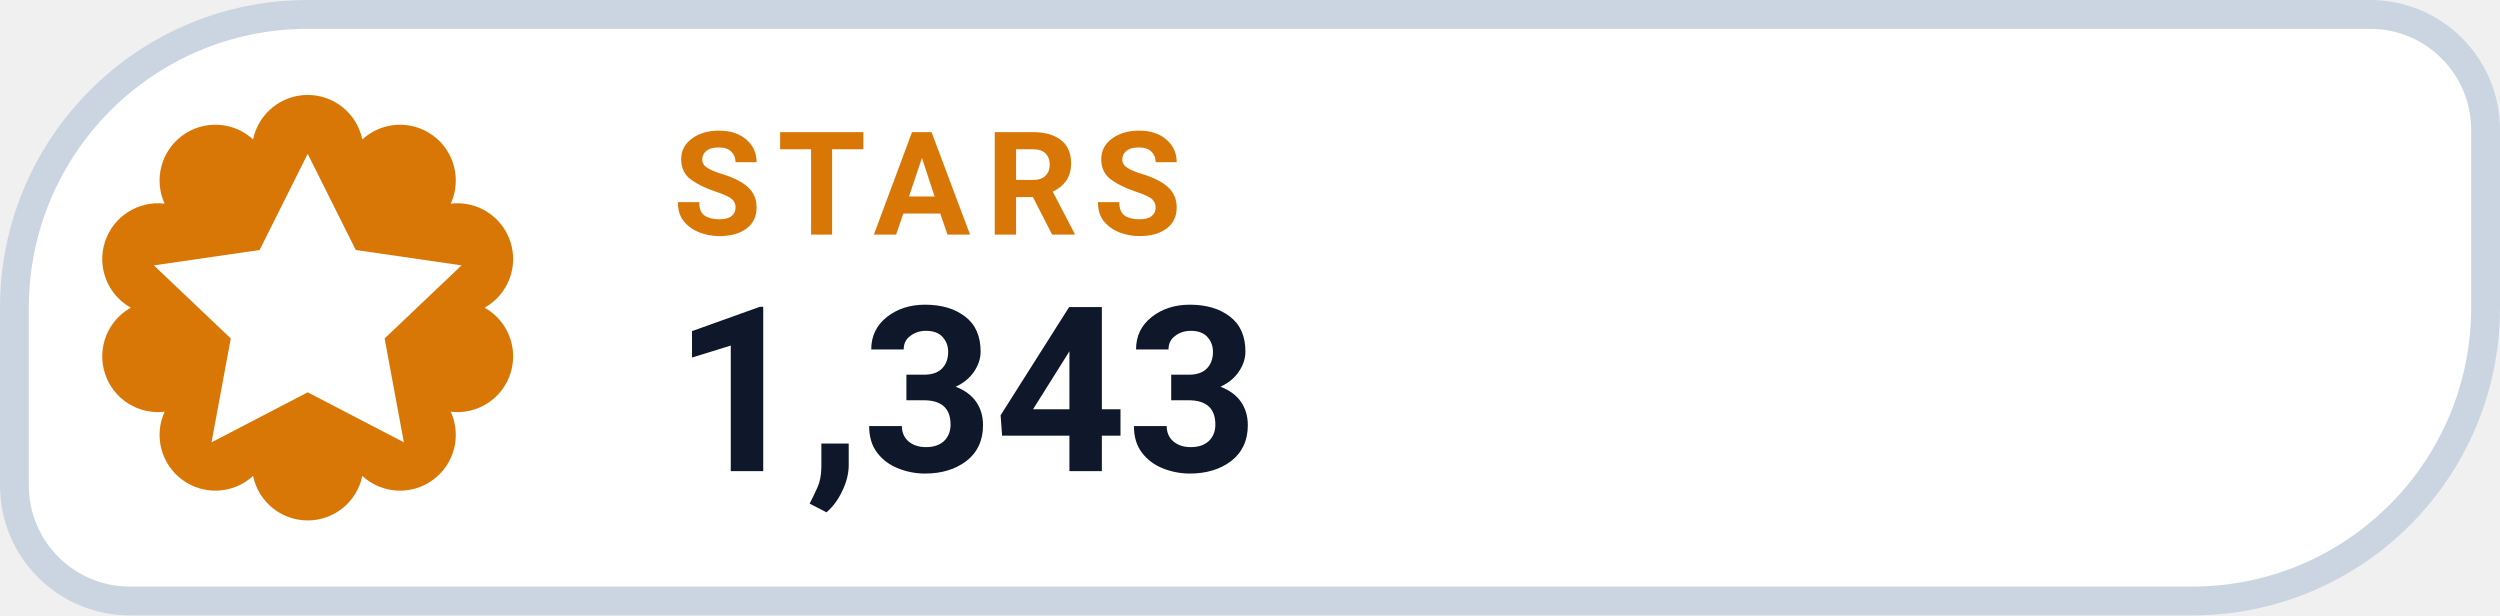
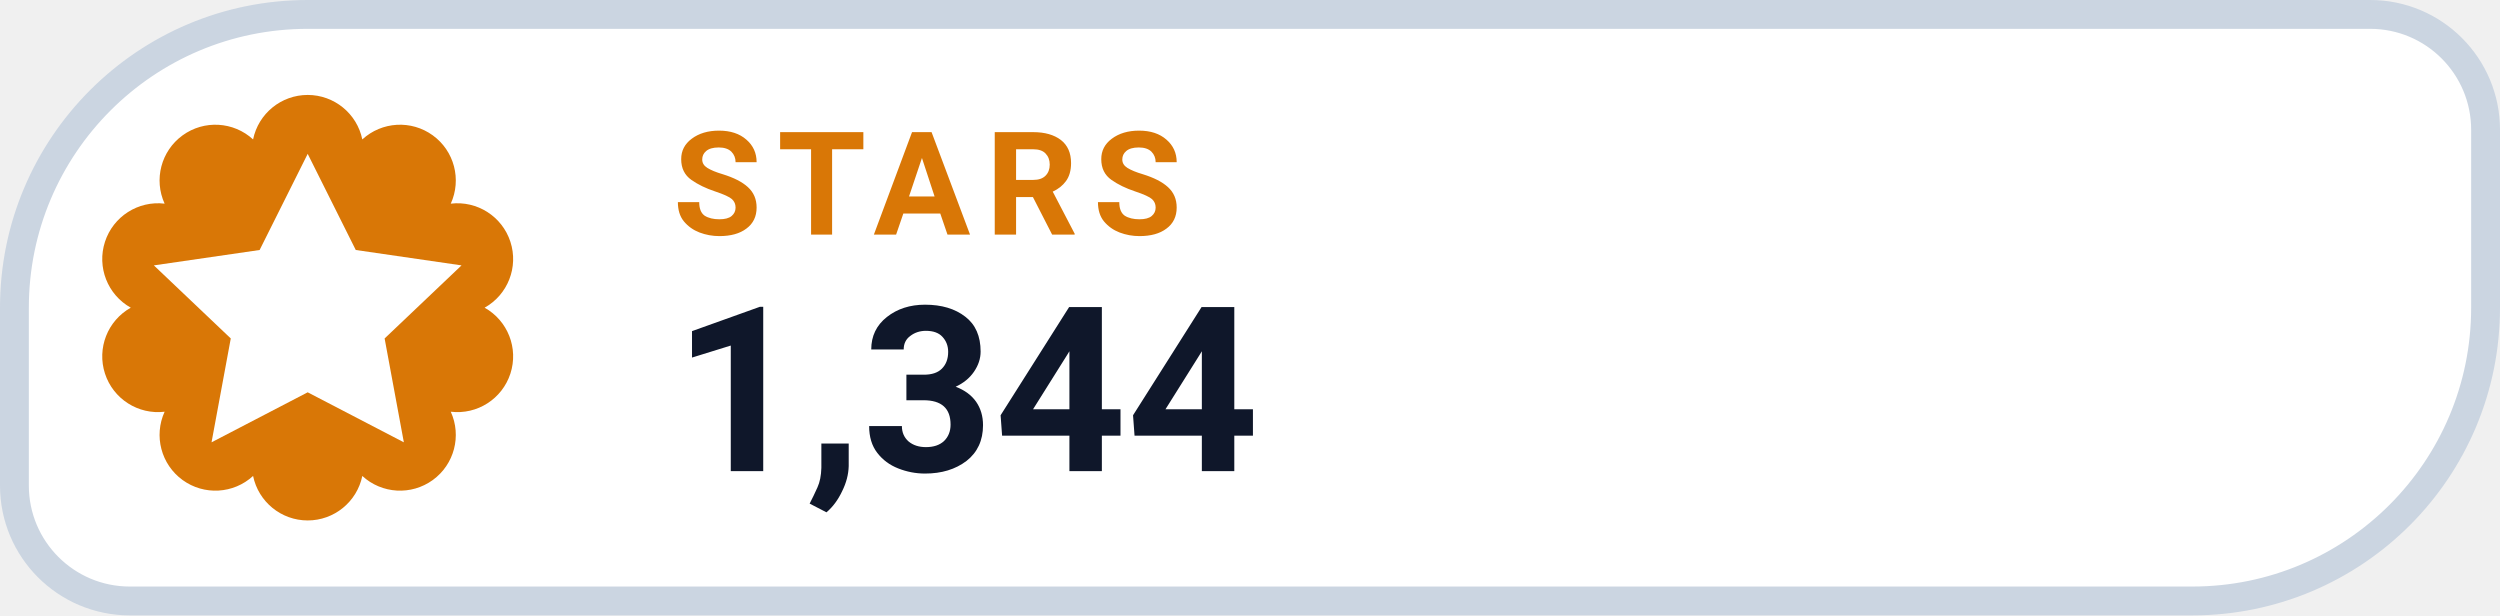
- <svg xmlns="http://www.w3.org/2000/svg" width="130" height="32" viewBox="0 0 130 32" role="img" aria-label="STARS 1,343">
+ <svg xmlns="http://www.w3.org/2000/svg" width="130" height="32" viewBox="0 0 130 32" role="img" aria-label="STARS 1,344">
  <path d="M 16.00 0.75 H 123.25 A 6.00 6.00 0 0 1 129.25 6.75 V 16.00 A 15.25 15.25 0 0 1 114.00 31.25 H 6.75 A 6.00 6.00 0 0 1 0.75 25.25 V 16.00 A 15.25 15.25 0 0 1 16.00 0.75 Z" fill="#FFFFFF" stroke="#CBD5E1" stroke-width="1.5" />
  <path d="M 13.16 7.25 A 2.90 2.90 0 0 1 18.84 7.25 A 2.90 2.90 0 0 1 23.44 10.59 A 2.90 2.90 0 0 1 25.20 16.00 A 2.90 2.90 0 0 1 23.44 21.41 A 2.90 2.90 0 0 1 18.84 24.75 A 2.90 2.90 0 0 1 13.16 24.75 A 2.90 2.90 0 0 1 8.56 21.41 A 2.90 2.90 0 0 1 6.80 16.00 A 2.90 2.90 0 0 1 8.56 10.59 A 2.90 2.90 0 0 1 13.16 7.25 Z" fill="#D97706" />
  <g transform="translate(16 16)" style="color:#FFFFFF;">
    <path d="M0 -8 l2.5 5 5.5 .8 -4 3.8 1 5.4 -5 -2.6 -5 2.6 1 -5.4 -4 -3.8 5.5 -.8 Z" fill="currentColor" />
  </g>
  <text x="35" y="12.2" fill="#D97706" font-family="-apple-system,BlinkMacSystemFont,'Segoe UI',Roboto,Helvetica,Arial,sans-serif" font-size="7.5" font-weight="700" letter-spacing=".8">STARS</text>
-   <text x="35" y="24.5" fill="#0F172A" font-family="-apple-system,BlinkMacSystemFont,'Segoe UI',Roboto,Helvetica,Arial,sans-serif" font-size="12" font-weight="750">1,343</text>
+   <text x="35" y="24.5" fill="#0F172A" font-family="-apple-system,BlinkMacSystemFont,'Segoe UI',Roboto,Helvetica,Arial,sans-serif" font-size="12" font-weight="750">1,344</text>
</svg>
